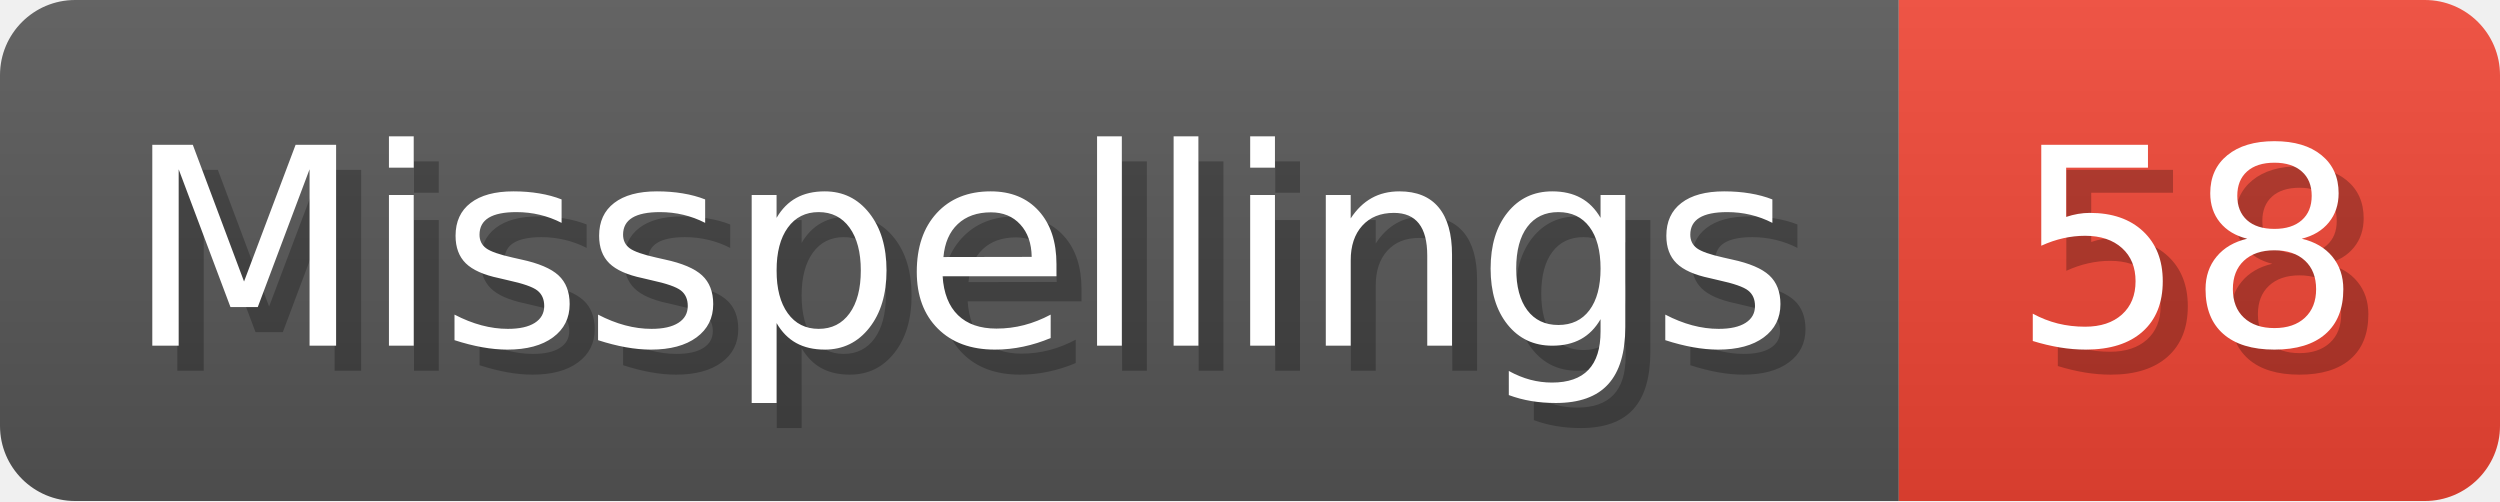
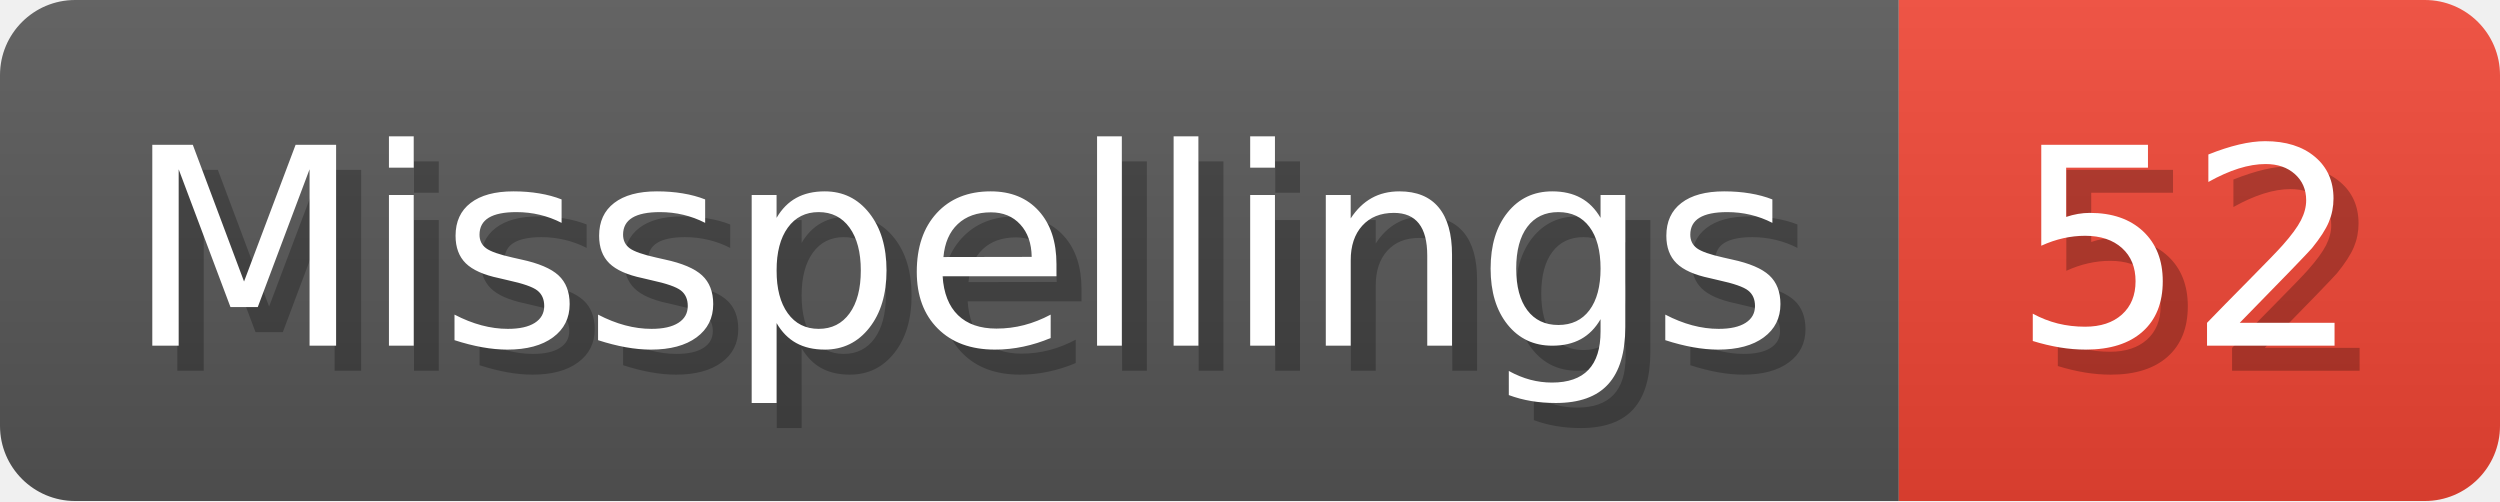
- <svg xmlns="http://www.w3.org/2000/svg" width="99.8" height="20" viewBox="0 0 998 200" role="img" aria-label="Misspellings: 58">
+ <svg xmlns="http://www.w3.org/2000/svg" width="99.8" height="20" viewBox="0 0 998 200" role="img" aria-label="Misspellings: 52">
  <linearGradient id="a" x2="0" y2="100%">
    <stop offset="0" stop-opacity=".1" stop-color="#EEE" />
    <stop offset="1" stop-opacity=".1" />
  </linearGradient>
  <mask id="m">
    <rect width="998" height="200" rx="30" fill="#FFF" />
  </mask>
  <g mask="url(#m)">
    <rect width="758" height="200" fill="#555" />
    <rect width="240" height="200" fill="#E43" x="758" />
    <rect width="998" height="200" fill="url(#a)" />
  </g>
  <g aria-hidden="true" fill="#fff" text-anchor="start" font-family="Verdana,DejaVu Sans,sans-serif" font-size="110">
    <text x="60" y="148" textLength="658" fill="#000" opacity="0.25">Misspellings</text>
    <text x="50" y="138" textLength="658">Misspellings</text>
-     <text x="813" y="148" textLength="140" fill="#000" opacity="0.25">58</text>
-     <text x="803" y="138" textLength="140">58</text>
+     <text x="813" y="148" textLength="140" fill="#000" opacity="0.25">52</text>
+     <text x="803" y="138" textLength="140">52</text>
  </g>
</svg>
